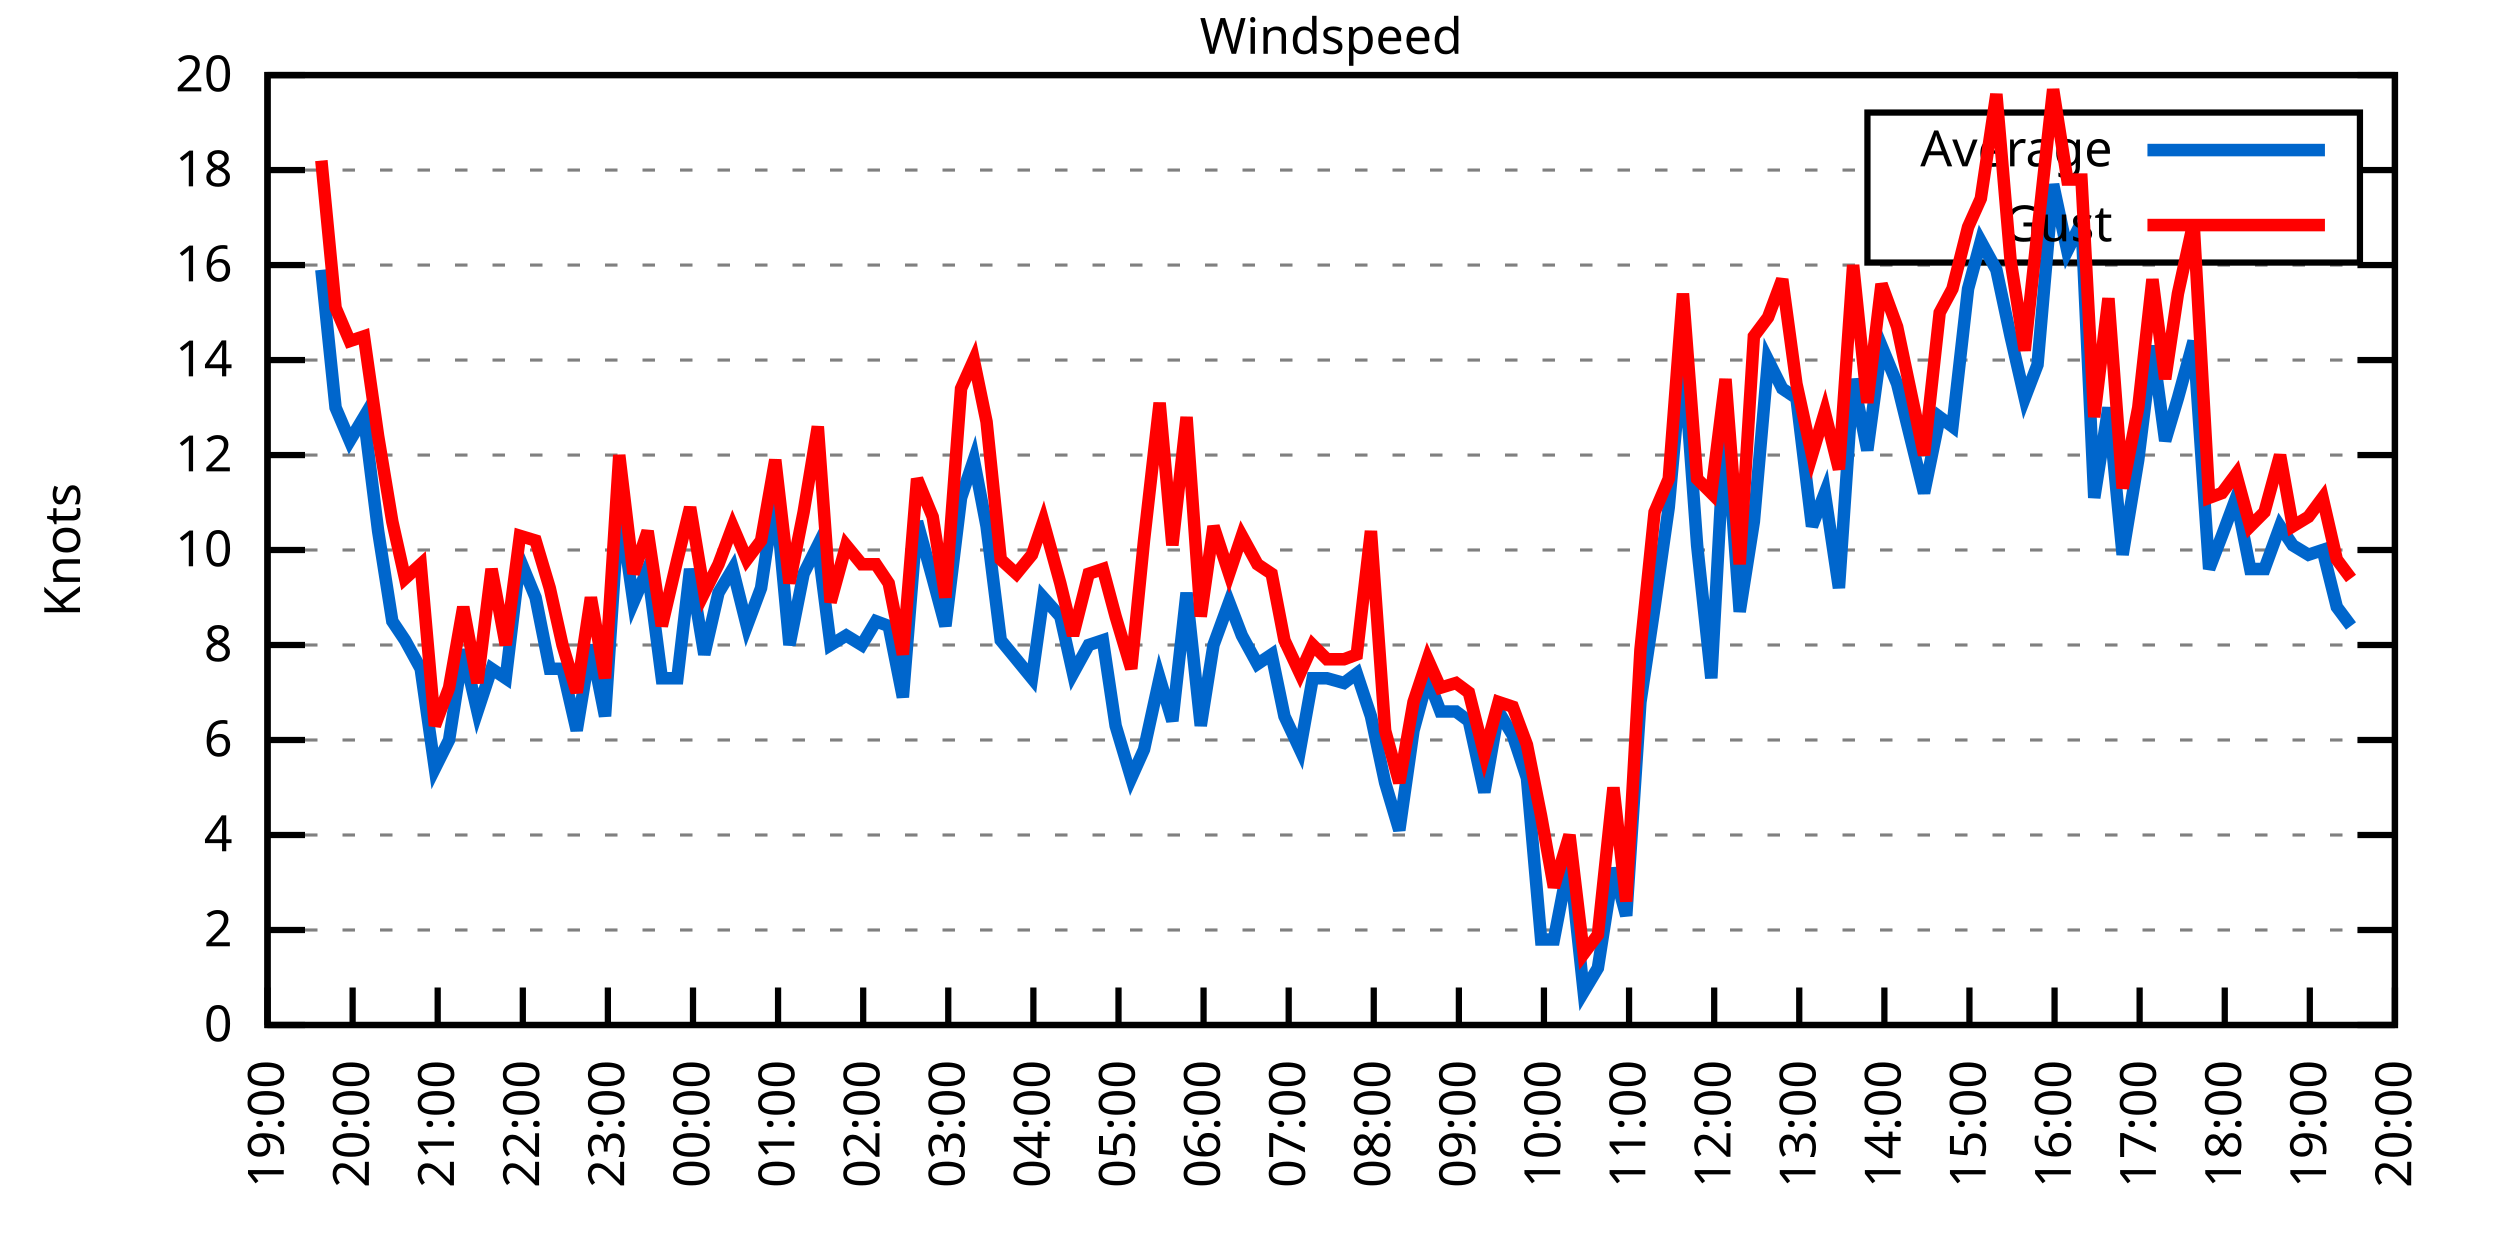
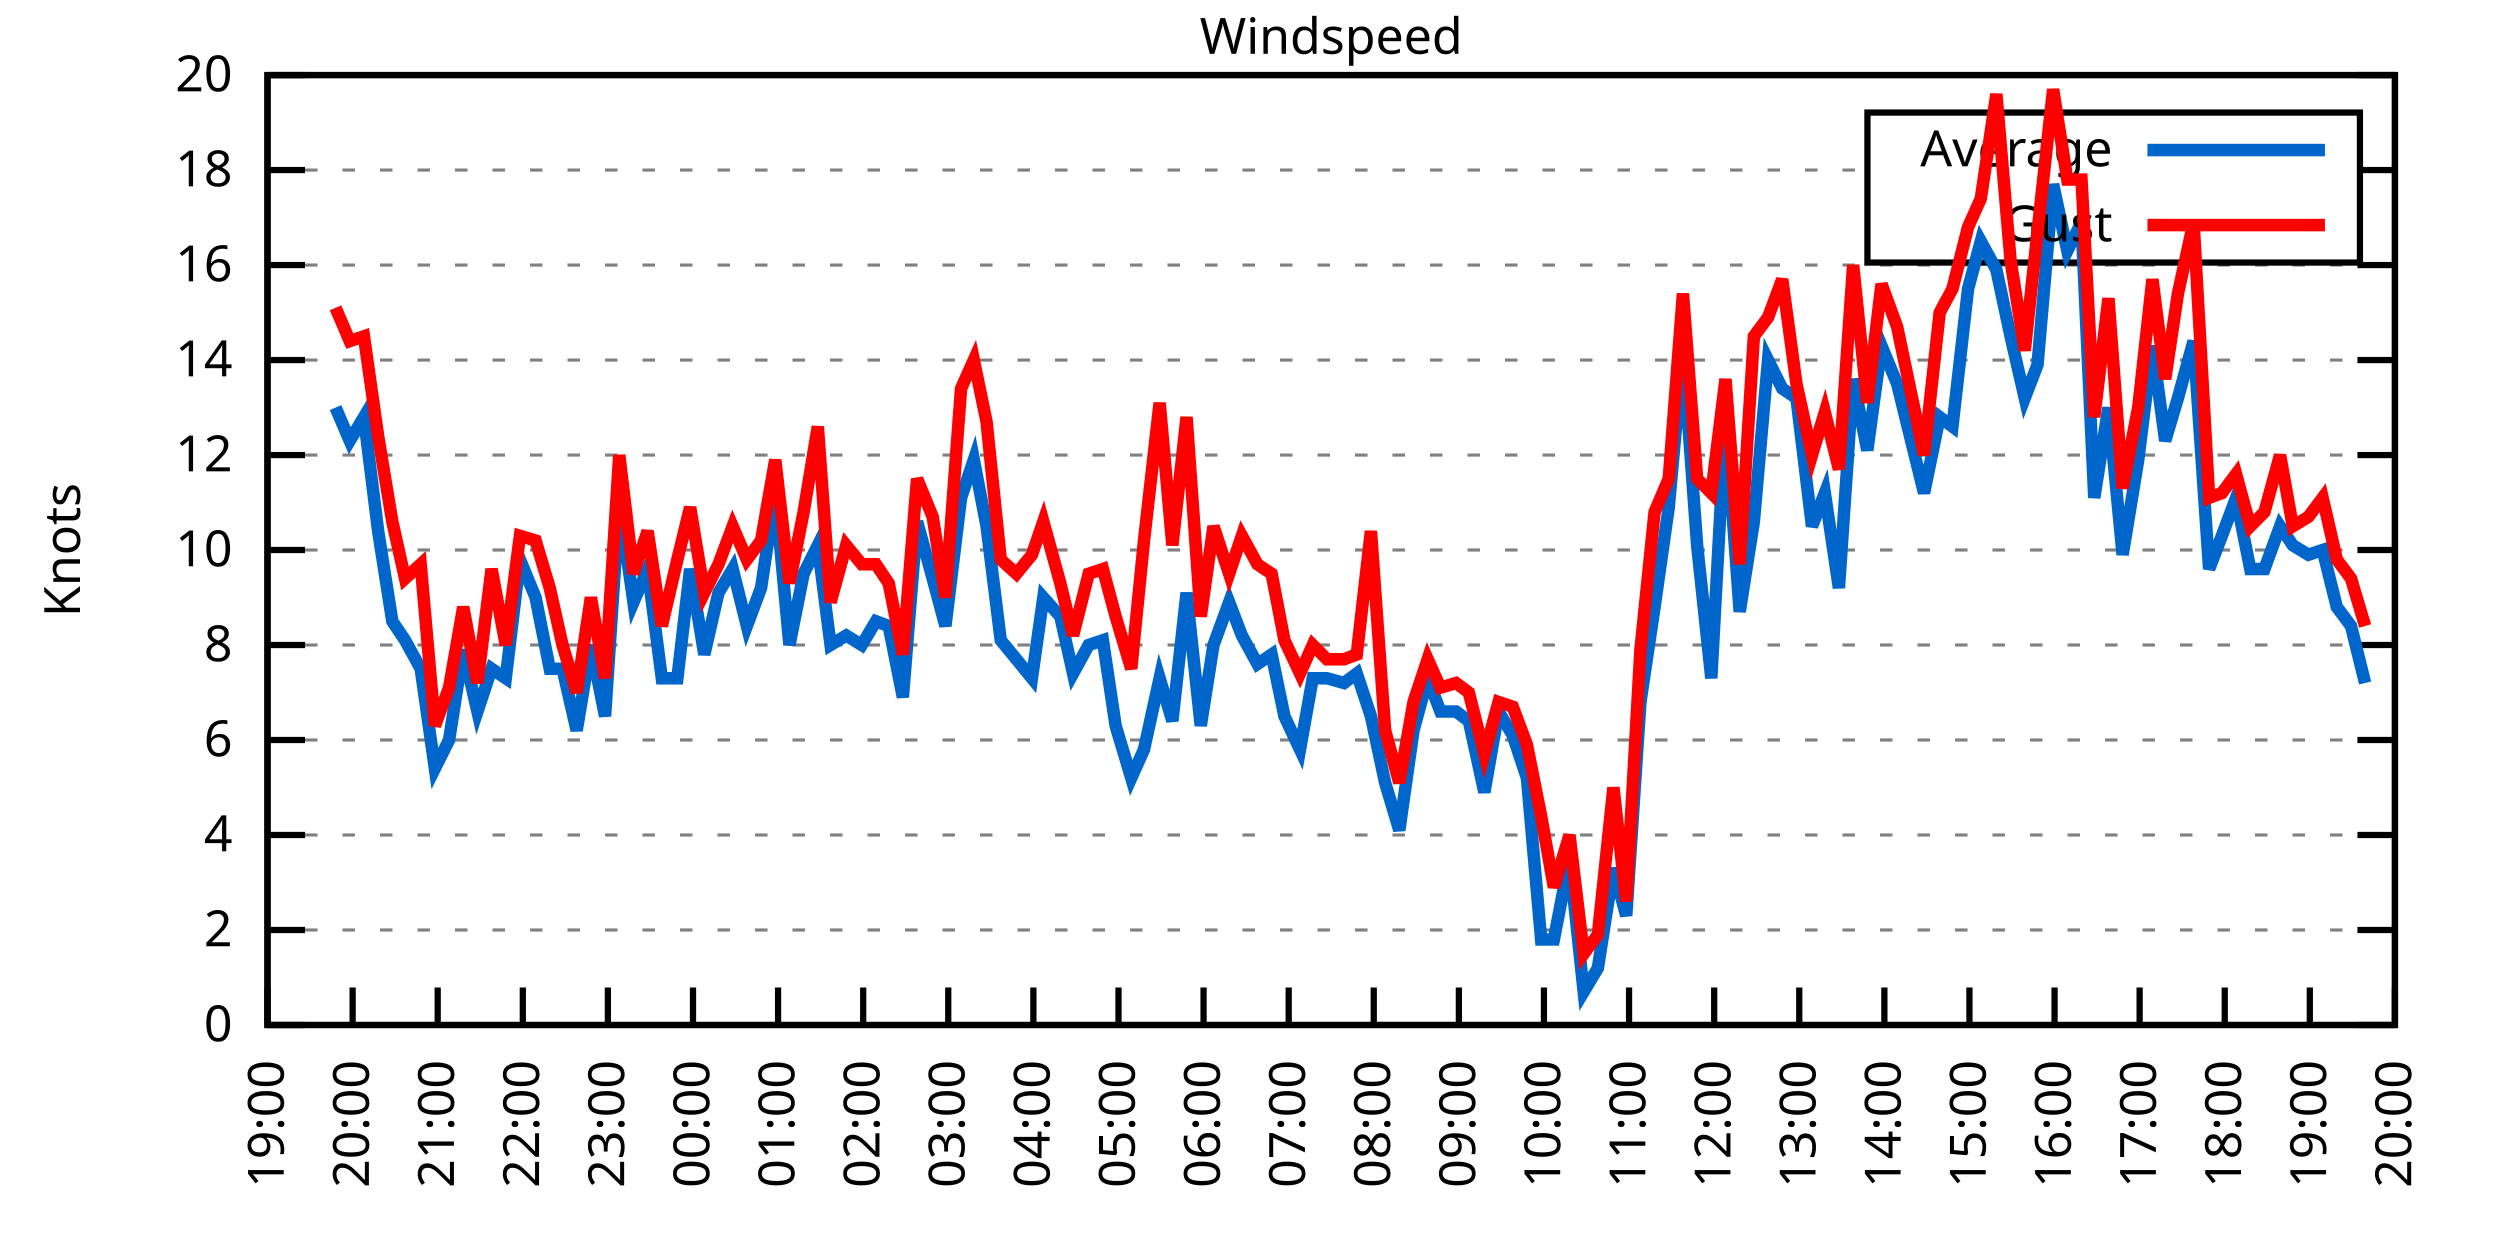
<svg xmlns="http://www.w3.org/2000/svg" xmlns:xlink="http://www.w3.org/1999/xlink" width="400" height="200" viewBox="0 0 400 200">
  <g id="gnuplot_canvas">
    <rect x="0" y="0" width="400" height="200" fill="none" />
    <defs>
      <circle id="gpDot" r="0.5" stroke-width="0.5" stroke="currentColor" />
      <path id="gpPt0" stroke-width="0.333" stroke="currentColor" d="M-1,0 h2 M0,-1 v2" />
      <path id="gpPt1" stroke-width="0.333" stroke="currentColor" d="M-1,-1 L1,1 M1,-1 L-1,1" />
      <path id="gpPt2" stroke-width="0.333" stroke="currentColor" d="M-1,0 L1,0 M0,-1 L0,1 M-1,-1 L1,1 M-1,1 L1,-1" />
      <rect id="gpPt3" stroke-width="0.333" stroke="currentColor" x="-1" y="-1" width="2" height="2" />
      <rect id="gpPt4" stroke-width="0.333" stroke="currentColor" fill="currentColor" x="-1" y="-1" width="2" height="2" />
      <circle id="gpPt5" stroke-width="0.333" stroke="currentColor" cx="0" cy="0" r="1" />
      <use xlink:href="#gpPt5" id="gpPt6" fill="currentColor" stroke="none" />
      <path id="gpPt7" stroke-width="0.333" stroke="currentColor" d="M0,-1.33 L-1.33,0.67 L1.33,0.67 z" />
      <use xlink:href="#gpPt7" id="gpPt8" fill="currentColor" stroke="none" />
      <use xlink:href="#gpPt7" id="gpPt9" stroke="currentColor" transform="rotate(180)" />
      <use xlink:href="#gpPt9" id="gpPt10" fill="currentColor" stroke="none" />
      <use xlink:href="#gpPt3" id="gpPt11" stroke="currentColor" transform="rotate(45)" />
      <use xlink:href="#gpPt11" id="gpPt12" fill="currentColor" stroke="none" />
      <path id="gpPt13" stroke-width="0.333" stroke="currentColor" d="M0,1.330 L1.265,0.411 L0.782,-1.067 L-0.782,-1.076 L-1.265,0.411 z" />
      <use xlink:href="#gpPt13" id="gpPt14" fill="currentColor" stroke="none" />
      <filter id="textbox" filterUnits="objectBoundingBox" x="0" y="0" height="1" width="1">
        <feFlood flood-color="white" flood-opacity="1" result="bgnd" />
        <feComposite in="SourceGraphic" in2="bgnd" operator="atop" />
      </filter>
      <filter id="greybox" filterUnits="objectBoundingBox" x="0" y="0" height="1" width="1">
        <feFlood flood-color="lightgrey" flood-opacity="1" result="grey" />
        <feComposite in="SourceGraphic" in2="grey" operator="atop" />
      </filter>
    </defs>
    <g fill="none" color="white" stroke="currentColor" stroke-width="1.00" stroke-linecap="butt" stroke-linejoin="miter">
</g>
    <g fill="none" color="black" stroke="currentColor" stroke-width="1.00" stroke-linecap="butt" stroke-linejoin="miter">
      <g stroke="none" shape-rendering="crispEdges">
        <polygon fill="rgb(255, 255, 255)" points="42.80,164.00 383.18,164.00 383.18,12.02 42.80,12.02 " />
      </g>
    </g>
    <g fill="none" color="black" stroke="currentColor" stroke-width="1.00" stroke-linecap="butt" stroke-linejoin="miter">
</g>
    <g fill="none" color="black" stroke="black" stroke-width="0.50" stroke-linecap="butt" stroke-linejoin="miter">
</g>
    <g fill="none" color="gray" stroke="currentColor" stroke-width="0.50" stroke-linecap="butt" stroke-linejoin="miter">
      <path stroke="gray" stroke-dasharray="2,4" class="gridline" d="M42.80,164.00 L383.19,164.00  " />
    </g>
    <g fill="none" color="gray" stroke="gray" stroke-width="1.00" stroke-linecap="butt" stroke-linejoin="miter">
</g>
    <g fill="none" color="black" stroke="currentColor" stroke-width="1.00" stroke-linecap="butt" stroke-linejoin="miter">
      <path stroke="black" d="M42.80,164.00 L48.80,164.00 M383.19,164.00 L377.19,164.00  " />
      <g transform="translate(37.20,166.60)" stroke="none" fill="black" font-family="Sans" font-size="8.00" text-anchor="end">
        <text>
          <tspan font-family="Sans"> 0</tspan>
        </text>
      </g>
    </g>
    <g fill="none" color="black" stroke="currentColor" stroke-width="1.00" stroke-linecap="butt" stroke-linejoin="miter">
</g>
    <g fill="none" color="black" stroke="black" stroke-width="0.50" stroke-linecap="butt" stroke-linejoin="miter">
</g>
    <g fill="none" color="gray" stroke="currentColor" stroke-width="0.50" stroke-linecap="butt" stroke-linejoin="miter">
      <path stroke="gray" stroke-dasharray="2,4" class="gridline" d="M42.80,148.80 L383.19,148.80  " />
    </g>
    <g fill="none" color="gray" stroke="gray" stroke-width="1.00" stroke-linecap="butt" stroke-linejoin="miter">
</g>
    <g fill="none" color="black" stroke="currentColor" stroke-width="1.00" stroke-linecap="butt" stroke-linejoin="miter">
      <path stroke="black" d="M42.80,148.80 L48.80,148.80 M383.19,148.80 L377.19,148.80  " />
      <g transform="translate(37.20,151.40)" stroke="none" fill="black" font-family="Sans" font-size="8.00" text-anchor="end">
        <text>
          <tspan font-family="Sans"> 2</tspan>
        </text>
      </g>
    </g>
    <g fill="none" color="black" stroke="currentColor" stroke-width="1.00" stroke-linecap="butt" stroke-linejoin="miter">
</g>
    <g fill="none" color="black" stroke="black" stroke-width="0.50" stroke-linecap="butt" stroke-linejoin="miter">
</g>
    <g fill="none" color="gray" stroke="currentColor" stroke-width="0.50" stroke-linecap="butt" stroke-linejoin="miter">
      <path stroke="gray" stroke-dasharray="2,4" class="gridline" d="M42.80,133.60 L383.19,133.60  " />
    </g>
    <g fill="none" color="gray" stroke="gray" stroke-width="1.00" stroke-linecap="butt" stroke-linejoin="miter">
</g>
    <g fill="none" color="black" stroke="currentColor" stroke-width="1.00" stroke-linecap="butt" stroke-linejoin="miter">
      <path stroke="black" d="M42.80,133.60 L48.80,133.60 M383.19,133.60 L377.19,133.60  " />
      <g transform="translate(37.20,136.20)" stroke="none" fill="black" font-family="Sans" font-size="8.00" text-anchor="end">
        <text>
          <tspan font-family="Sans"> 4</tspan>
        </text>
      </g>
    </g>
    <g fill="none" color="black" stroke="currentColor" stroke-width="1.00" stroke-linecap="butt" stroke-linejoin="miter">
</g>
    <g fill="none" color="black" stroke="black" stroke-width="0.50" stroke-linecap="butt" stroke-linejoin="miter">
</g>
    <g fill="none" color="gray" stroke="currentColor" stroke-width="0.50" stroke-linecap="butt" stroke-linejoin="miter">
      <path stroke="gray" stroke-dasharray="2,4" class="gridline" d="M42.80,118.40 L383.19,118.40  " />
    </g>
    <g fill="none" color="gray" stroke="gray" stroke-width="1.00" stroke-linecap="butt" stroke-linejoin="miter">
</g>
    <g fill="none" color="black" stroke="currentColor" stroke-width="1.00" stroke-linecap="butt" stroke-linejoin="miter">
      <path stroke="black" d="M42.80,118.40 L48.80,118.40 M383.19,118.40 L377.19,118.40  " />
      <g transform="translate(37.20,121.00)" stroke="none" fill="black" font-family="Sans" font-size="8.00" text-anchor="end">
        <text>
          <tspan font-family="Sans"> 6</tspan>
        </text>
      </g>
    </g>
    <g fill="none" color="black" stroke="currentColor" stroke-width="1.00" stroke-linecap="butt" stroke-linejoin="miter">
</g>
    <g fill="none" color="black" stroke="black" stroke-width="0.50" stroke-linecap="butt" stroke-linejoin="miter">
</g>
    <g fill="none" color="gray" stroke="currentColor" stroke-width="0.50" stroke-linecap="butt" stroke-linejoin="miter">
      <path stroke="gray" stroke-dasharray="2,4" class="gridline" d="M42.80,103.20 L383.19,103.20  " />
    </g>
    <g fill="none" color="gray" stroke="gray" stroke-width="1.00" stroke-linecap="butt" stroke-linejoin="miter">
</g>
    <g fill="none" color="black" stroke="currentColor" stroke-width="1.00" stroke-linecap="butt" stroke-linejoin="miter">
      <path stroke="black" d="M42.80,103.20 L48.80,103.20 M383.19,103.20 L377.19,103.20  " />
      <g transform="translate(37.20,105.80)" stroke="none" fill="black" font-family="Sans" font-size="8.00" text-anchor="end">
        <text>
          <tspan font-family="Sans"> 8</tspan>
        </text>
      </g>
    </g>
    <g fill="none" color="black" stroke="currentColor" stroke-width="1.00" stroke-linecap="butt" stroke-linejoin="miter">
</g>
    <g fill="none" color="black" stroke="black" stroke-width="0.50" stroke-linecap="butt" stroke-linejoin="miter">
</g>
    <g fill="none" color="gray" stroke="currentColor" stroke-width="0.50" stroke-linecap="butt" stroke-linejoin="miter">
      <path stroke="gray" stroke-dasharray="2,4" class="gridline" d="M42.80,88.00 L383.19,88.00  " />
    </g>
    <g fill="none" color="gray" stroke="gray" stroke-width="1.00" stroke-linecap="butt" stroke-linejoin="miter">
</g>
    <g fill="none" color="black" stroke="currentColor" stroke-width="1.00" stroke-linecap="butt" stroke-linejoin="miter">
      <path stroke="black" d="M42.80,88.00 L48.80,88.00 M383.19,88.00 L377.19,88.00  " />
      <g transform="translate(37.20,90.60)" stroke="none" fill="black" font-family="Sans" font-size="8.00" text-anchor="end">
        <text>
          <tspan font-family="Sans"> 10</tspan>
        </text>
      </g>
    </g>
    <g fill="none" color="black" stroke="currentColor" stroke-width="1.00" stroke-linecap="butt" stroke-linejoin="miter">
</g>
    <g fill="none" color="black" stroke="black" stroke-width="0.50" stroke-linecap="butt" stroke-linejoin="miter">
</g>
    <g fill="none" color="gray" stroke="currentColor" stroke-width="0.50" stroke-linecap="butt" stroke-linejoin="miter">
      <path stroke="gray" stroke-dasharray="2,4" class="gridline" d="M42.80,72.81 L383.19,72.81  " />
    </g>
    <g fill="none" color="gray" stroke="gray" stroke-width="1.00" stroke-linecap="butt" stroke-linejoin="miter">
</g>
    <g fill="none" color="black" stroke="currentColor" stroke-width="1.00" stroke-linecap="butt" stroke-linejoin="miter">
      <path stroke="black" d="M42.80,72.81 L48.80,72.81 M383.19,72.81 L377.19,72.81  " />
      <g transform="translate(37.20,75.41)" stroke="none" fill="black" font-family="Sans" font-size="8.00" text-anchor="end">
        <text>
          <tspan font-family="Sans"> 12</tspan>
        </text>
      </g>
    </g>
    <g fill="none" color="black" stroke="currentColor" stroke-width="1.00" stroke-linecap="butt" stroke-linejoin="miter">
</g>
    <g fill="none" color="black" stroke="black" stroke-width="0.50" stroke-linecap="butt" stroke-linejoin="miter">
</g>
    <g fill="none" color="gray" stroke="currentColor" stroke-width="0.50" stroke-linecap="butt" stroke-linejoin="miter">
      <path stroke="gray" stroke-dasharray="2,4" class="gridline" d="M42.80,57.61 L383.19,57.61  " />
    </g>
    <g fill="none" color="gray" stroke="gray" stroke-width="1.00" stroke-linecap="butt" stroke-linejoin="miter">
</g>
    <g fill="none" color="black" stroke="currentColor" stroke-width="1.00" stroke-linecap="butt" stroke-linejoin="miter">
      <path stroke="black" d="M42.80,57.61 L48.80,57.61 M383.19,57.61 L377.19,57.61  " />
      <g transform="translate(37.20,60.21)" stroke="none" fill="black" font-family="Sans" font-size="8.00" text-anchor="end">
        <text>
          <tspan font-family="Sans"> 14</tspan>
        </text>
      </g>
    </g>
    <g fill="none" color="black" stroke="currentColor" stroke-width="1.00" stroke-linecap="butt" stroke-linejoin="miter">
</g>
    <g fill="none" color="black" stroke="black" stroke-width="0.50" stroke-linecap="butt" stroke-linejoin="miter">
</g>
    <g fill="none" color="gray" stroke="currentColor" stroke-width="0.50" stroke-linecap="butt" stroke-linejoin="miter">
      <path stroke="gray" stroke-dasharray="2,4" class="gridline" d="M42.80,42.41 L383.19,42.41  " />
    </g>
    <g fill="none" color="gray" stroke="gray" stroke-width="1.00" stroke-linecap="butt" stroke-linejoin="miter">
</g>
    <g fill="none" color="black" stroke="currentColor" stroke-width="1.00" stroke-linecap="butt" stroke-linejoin="miter">
      <path stroke="black" d="M42.80,42.41 L48.80,42.41 M383.19,42.41 L377.19,42.41  " />
      <g transform="translate(37.20,45.01)" stroke="none" fill="black" font-family="Sans" font-size="8.00" text-anchor="end">
        <text>
          <tspan font-family="Sans"> 16</tspan>
        </text>
      </g>
    </g>
    <g fill="none" color="black" stroke="currentColor" stroke-width="1.00" stroke-linecap="butt" stroke-linejoin="miter">
</g>
    <g fill="none" color="black" stroke="black" stroke-width="0.50" stroke-linecap="butt" stroke-linejoin="miter">
</g>
    <g fill="none" color="gray" stroke="currentColor" stroke-width="0.50" stroke-linecap="butt" stroke-linejoin="miter">
      <path stroke="gray" stroke-dasharray="2,4" class="gridline" d="M42.80,27.21 L298.79,27.21 M377.59,27.21 L383.19,27.21  " />
    </g>
    <g fill="none" color="gray" stroke="gray" stroke-width="1.00" stroke-linecap="butt" stroke-linejoin="miter">
</g>
    <g fill="none" color="black" stroke="currentColor" stroke-width="1.00" stroke-linecap="butt" stroke-linejoin="miter">
      <path stroke="black" d="M42.80,27.21 L48.80,27.21 M383.19,27.21 L377.19,27.21  " />
      <g transform="translate(37.20,29.81)" stroke="none" fill="black" font-family="Sans" font-size="8.00" text-anchor="end">
        <text>
          <tspan font-family="Sans"> 18</tspan>
        </text>
      </g>
    </g>
    <g fill="none" color="black" stroke="currentColor" stroke-width="1.00" stroke-linecap="butt" stroke-linejoin="miter">
</g>
    <g fill="none" color="black" stroke="black" stroke-width="0.50" stroke-linecap="butt" stroke-linejoin="miter">
</g>
    <g fill="none" color="gray" stroke="currentColor" stroke-width="0.50" stroke-linecap="butt" stroke-linejoin="miter">
      <path stroke="gray" stroke-dasharray="2,4" class="gridline" d="M42.80,12.01 L383.19,12.01  " />
    </g>
    <g fill="none" color="gray" stroke="gray" stroke-width="1.00" stroke-linecap="butt" stroke-linejoin="miter">
</g>
    <g fill="none" color="black" stroke="currentColor" stroke-width="1.00" stroke-linecap="butt" stroke-linejoin="miter">
      <path stroke="black" d="M42.80,12.01 L48.80,12.01 M383.19,12.01 L377.19,12.01  " />
      <g transform="translate(37.20,14.61)" stroke="none" fill="black" font-family="Sans" font-size="8.00" text-anchor="end">
        <text>
          <tspan font-family="Sans"> 20</tspan>
        </text>
      </g>
    </g>
    <g fill="none" color="black" stroke="currentColor" stroke-width="1.00" stroke-linecap="butt" stroke-linejoin="miter">
      <path stroke="black" d="M42.80,164.00 L42.80,158.00  " />
      <g transform="translate(45.40,169.60) rotate(270.00)" stroke="none" fill="black" font-family="Sans" font-size="8.00" text-anchor="end">
        <text>
          <tspan font-family="Sans">19:00</tspan>
        </text>
      </g>
    </g>
    <g fill="none" color="black" stroke="currentColor" stroke-width="1.00" stroke-linecap="butt" stroke-linejoin="miter">
      <path stroke="black" d="M56.42,164.00 L56.42,158.00  " />
      <g transform="translate(59.02,169.60) rotate(270.00)" stroke="none" fill="black" font-family="Sans" font-size="8.00" text-anchor="end">
        <text>
          <tspan font-family="Sans">20:00</tspan>
        </text>
      </g>
    </g>
    <g fill="none" color="black" stroke="currentColor" stroke-width="1.00" stroke-linecap="butt" stroke-linejoin="miter">
      <path stroke="black" d="M70.03,164.00 L70.03,158.00  " />
      <g transform="translate(72.63,169.60) rotate(270.00)" stroke="none" fill="black" font-family="Sans" font-size="8.00" text-anchor="end">
        <text>
          <tspan font-family="Sans">21:00</tspan>
        </text>
      </g>
    </g>
    <g fill="none" color="black" stroke="currentColor" stroke-width="1.00" stroke-linecap="butt" stroke-linejoin="miter">
      <path stroke="black" d="M83.65,164.00 L83.65,158.00  " />
      <g transform="translate(86.25,169.60) rotate(270.00)" stroke="none" fill="black" font-family="Sans" font-size="8.00" text-anchor="end">
        <text>
          <tspan font-family="Sans">22:00</tspan>
        </text>
      </g>
    </g>
    <g fill="none" color="black" stroke="currentColor" stroke-width="1.00" stroke-linecap="butt" stroke-linejoin="miter">
      <path stroke="black" d="M97.26,164.00 L97.26,158.00  " />
      <g transform="translate(99.86,169.60) rotate(270.00)" stroke="none" fill="black" font-family="Sans" font-size="8.00" text-anchor="end">
        <text>
          <tspan font-family="Sans">23:00</tspan>
        </text>
      </g>
    </g>
    <g fill="none" color="black" stroke="currentColor" stroke-width="1.00" stroke-linecap="butt" stroke-linejoin="miter">
      <path stroke="black" d="M110.88,164.00 L110.88,158.00  " />
      <g transform="translate(113.48,169.60) rotate(270.00)" stroke="none" fill="black" font-family="Sans" font-size="8.00" text-anchor="end">
        <text>
          <tspan font-family="Sans">00:00</tspan>
        </text>
      </g>
    </g>
    <g fill="none" color="black" stroke="currentColor" stroke-width="1.00" stroke-linecap="butt" stroke-linejoin="miter">
      <path stroke="black" d="M124.49,164.00 L124.49,158.00  " />
      <g transform="translate(127.09,169.60) rotate(270.00)" stroke="none" fill="black" font-family="Sans" font-size="8.00" text-anchor="end">
        <text>
          <tspan font-family="Sans">01:00</tspan>
        </text>
      </g>
    </g>
    <g fill="none" color="black" stroke="currentColor" stroke-width="1.00" stroke-linecap="butt" stroke-linejoin="miter">
      <path stroke="black" d="M138.11,164.00 L138.11,158.00  " />
      <g transform="translate(140.71,169.60) rotate(270.00)" stroke="none" fill="black" font-family="Sans" font-size="8.00" text-anchor="end">
        <text>
          <tspan font-family="Sans">02:00</tspan>
        </text>
      </g>
    </g>
    <g fill="none" color="black" stroke="currentColor" stroke-width="1.00" stroke-linecap="butt" stroke-linejoin="miter">
      <path stroke="black" d="M151.72,164.00 L151.72,158.00  " />
      <g transform="translate(154.32,169.60) rotate(270.00)" stroke="none" fill="black" font-family="Sans" font-size="8.00" text-anchor="end">
        <text>
          <tspan font-family="Sans">03:00</tspan>
        </text>
      </g>
    </g>
    <g fill="none" color="black" stroke="currentColor" stroke-width="1.00" stroke-linecap="butt" stroke-linejoin="miter">
      <path stroke="black" d="M165.34,164.00 L165.34,158.00  " />
      <g transform="translate(167.94,169.60) rotate(270.00)" stroke="none" fill="black" font-family="Sans" font-size="8.00" text-anchor="end">
        <text>
          <tspan font-family="Sans">04:00</tspan>
        </text>
      </g>
    </g>
    <g fill="none" color="black" stroke="currentColor" stroke-width="1.00" stroke-linecap="butt" stroke-linejoin="miter">
      <path stroke="black" d="M178.96,164.00 L178.96,158.00  " />
      <g transform="translate(181.56,169.60) rotate(270.00)" stroke="none" fill="black" font-family="Sans" font-size="8.00" text-anchor="end">
        <text>
          <tspan font-family="Sans">05:00</tspan>
        </text>
      </g>
    </g>
    <g fill="none" color="black" stroke="currentColor" stroke-width="1.00" stroke-linecap="butt" stroke-linejoin="miter">
      <path stroke="black" d="M192.57,164.00 L192.57,158.00  " />
      <g transform="translate(195.17,169.60) rotate(270.00)" stroke="none" fill="black" font-family="Sans" font-size="8.00" text-anchor="end">
        <text>
          <tspan font-family="Sans">06:00</tspan>
        </text>
      </g>
    </g>
    <g fill="none" color="black" stroke="currentColor" stroke-width="1.00" stroke-linecap="butt" stroke-linejoin="miter">
      <path stroke="black" d="M206.19,164.00 L206.19,158.00  " />
      <g transform="translate(208.79,169.60) rotate(270.00)" stroke="none" fill="black" font-family="Sans" font-size="8.00" text-anchor="end">
        <text>
          <tspan font-family="Sans">07:00</tspan>
        </text>
      </g>
    </g>
    <g fill="none" color="black" stroke="currentColor" stroke-width="1.00" stroke-linecap="butt" stroke-linejoin="miter">
      <path stroke="black" d="M219.80,164.00 L219.80,158.00  " />
      <g transform="translate(222.40,169.60) rotate(270.00)" stroke="none" fill="black" font-family="Sans" font-size="8.00" text-anchor="end">
        <text>
          <tspan font-family="Sans">08:00</tspan>
        </text>
      </g>
    </g>
    <g fill="none" color="black" stroke="currentColor" stroke-width="1.00" stroke-linecap="butt" stroke-linejoin="miter">
      <path stroke="black" d="M233.42,164.00 L233.42,158.00  " />
      <g transform="translate(236.02,169.60) rotate(270.00)" stroke="none" fill="black" font-family="Sans" font-size="8.00" text-anchor="end">
        <text>
          <tspan font-family="Sans">09:00</tspan>
        </text>
      </g>
    </g>
    <g fill="none" color="black" stroke="currentColor" stroke-width="1.00" stroke-linecap="butt" stroke-linejoin="miter">
      <path stroke="black" d="M247.03,164.00 L247.03,158.00  " />
      <g transform="translate(249.63,169.60) rotate(270.00)" stroke="none" fill="black" font-family="Sans" font-size="8.00" text-anchor="end">
        <text>
          <tspan font-family="Sans">10:00</tspan>
        </text>
      </g>
    </g>
    <g fill="none" color="black" stroke="currentColor" stroke-width="1.00" stroke-linecap="butt" stroke-linejoin="miter">
      <path stroke="black" d="M260.65,164.00 L260.65,158.00  " />
      <g transform="translate(263.25,169.60) rotate(270.00)" stroke="none" fill="black" font-family="Sans" font-size="8.00" text-anchor="end">
        <text>
          <tspan font-family="Sans">11:00</tspan>
        </text>
      </g>
    </g>
    <g fill="none" color="black" stroke="currentColor" stroke-width="1.00" stroke-linecap="butt" stroke-linejoin="miter">
      <path stroke="black" d="M274.27,164.00 L274.27,158.00  " />
      <g transform="translate(276.87,169.60) rotate(270.00)" stroke="none" fill="black" font-family="Sans" font-size="8.00" text-anchor="end">
        <text>
          <tspan font-family="Sans">12:00</tspan>
        </text>
      </g>
    </g>
    <g fill="none" color="black" stroke="currentColor" stroke-width="1.00" stroke-linecap="butt" stroke-linejoin="miter">
      <path stroke="black" d="M287.88,164.00 L287.88,158.00  " />
      <g transform="translate(290.48,169.60) rotate(270.00)" stroke="none" fill="black" font-family="Sans" font-size="8.00" text-anchor="end">
        <text>
          <tspan font-family="Sans">13:00</tspan>
        </text>
      </g>
    </g>
    <g fill="none" color="black" stroke="currentColor" stroke-width="1.00" stroke-linecap="butt" stroke-linejoin="miter">
      <path stroke="black" d="M301.50,164.00 L301.50,158.00  " />
      <g transform="translate(304.10,169.60) rotate(270.00)" stroke="none" fill="black" font-family="Sans" font-size="8.00" text-anchor="end">
        <text>
          <tspan font-family="Sans">14:00</tspan>
        </text>
      </g>
    </g>
    <g fill="none" color="black" stroke="currentColor" stroke-width="1.00" stroke-linecap="butt" stroke-linejoin="miter">
      <path stroke="black" d="M315.11,164.00 L315.11,158.00  " />
      <g transform="translate(317.71,169.60) rotate(270.00)" stroke="none" fill="black" font-family="Sans" font-size="8.00" text-anchor="end">
        <text>
          <tspan font-family="Sans">15:00</tspan>
        </text>
      </g>
    </g>
    <g fill="none" color="black" stroke="currentColor" stroke-width="1.00" stroke-linecap="butt" stroke-linejoin="miter">
      <path stroke="black" d="M328.73,164.00 L328.73,158.00  " />
      <g transform="translate(331.33,169.60) rotate(270.00)" stroke="none" fill="black" font-family="Sans" font-size="8.00" text-anchor="end">
        <text>
          <tspan font-family="Sans">16:00</tspan>
        </text>
      </g>
    </g>
    <g fill="none" color="black" stroke="currentColor" stroke-width="1.00" stroke-linecap="butt" stroke-linejoin="miter">
      <path stroke="black" d="M342.34,164.00 L342.34,158.00  " />
      <g transform="translate(344.94,169.60) rotate(270.00)" stroke="none" fill="black" font-family="Sans" font-size="8.00" text-anchor="end">
        <text>
          <tspan font-family="Sans">17:00</tspan>
        </text>
      </g>
    </g>
    <g fill="none" color="black" stroke="currentColor" stroke-width="1.00" stroke-linecap="butt" stroke-linejoin="miter">
      <path stroke="black" d="M355.96,164.00 L355.96,158.00  " />
      <g transform="translate(358.56,169.60) rotate(270.00)" stroke="none" fill="black" font-family="Sans" font-size="8.00" text-anchor="end">
        <text>
          <tspan font-family="Sans">18:00</tspan>
        </text>
      </g>
    </g>
    <g fill="none" color="black" stroke="currentColor" stroke-width="1.00" stroke-linecap="butt" stroke-linejoin="miter">
      <path stroke="black" d="M369.57,164.00 L369.57,158.00  " />
      <g transform="translate(372.17,169.60) rotate(270.00)" stroke="none" fill="black" font-family="Sans" font-size="8.00" text-anchor="end">
        <text>
          <tspan font-family="Sans">19:00</tspan>
        </text>
      </g>
    </g>
    <g fill="none" color="black" stroke="currentColor" stroke-width="1.00" stroke-linecap="butt" stroke-linejoin="miter">
      <path stroke="black" d="M383.19,164.00 L383.19,158.00  " />
      <g transform="translate(385.79,169.60) rotate(270.00)" stroke="none" fill="black" font-family="Sans" font-size="8.00" text-anchor="end">
        <text>
          <tspan font-family="Sans">20:00</tspan>
        </text>
      </g>
    </g>
    <g fill="none" color="black" stroke="currentColor" stroke-width="1.00" stroke-linecap="butt" stroke-linejoin="miter">
</g>
    <g fill="none" color="black" stroke="currentColor" stroke-width="1.00" stroke-linecap="butt" stroke-linejoin="miter">
      <path stroke="black" d="M42.80,12.01 L42.80,164.00 L383.19,164.00 L383.19,12.01 L42.80,12.01 Z  " />
    </g>
    <g fill="none" color="black" stroke="currentColor" stroke-width="1.00" stroke-linecap="butt" stroke-linejoin="miter">
</g>
    <g fill="none" color="black" stroke="currentColor" stroke-width="1.00" stroke-linecap="butt" stroke-linejoin="miter">
      <path stroke="black" d="M298.79,42.01 L298.79,18.01 L377.59,18.01 L377.59,42.01 L298.79,42.01 Z  " />
    </g>
    <g id="Windspeed_plot_1">
      <g fill="none" color="white" stroke="black" stroke-width="2.00" stroke-linecap="butt" stroke-linejoin="miter">
</g>
      <g fill="none" color="black" stroke="currentColor" stroke-width="2.00" stroke-linecap="butt" stroke-linejoin="miter">
        <g transform="translate(337.99,26.61)" stroke="none" fill="black" font-family="Sans" font-size="8.00" text-anchor="end">
          <text>
            <tspan font-family="Sans">Average</tspan>
          </text>
        </g>
      </g>
      <g fill="none" color="black" stroke="currentColor" stroke-width="2.00" stroke-linecap="butt" stroke-linejoin="miter">
-         <path stroke="rgb(  0, 102, 204)" d="M343.59,24.01 L371.99,24.01 M51.42,43.17 L53.69,65.21 L55.96,70.53 L58.23,66.73 L60.50,84.97 L62.77,99.40   L64.81,102.44 L67.31,107.00 L69.58,122.96 L71.85,118.40 L74.12,103.96 L76.39,113.84 L78.65,107.00 L80.92,108.52   L83.19,89.52 L85.69,95.60 L87.96,107.00 L90.00,107.00 L92.27,116.88 L94.54,103.20 L96.81,114.60 L99.08,80.41   L101.35,96.36 L103.62,91.04 L105.89,108.52 L108.38,108.52 L110.42,91.04 L112.69,104.72 L114.96,94.84 L117.23,91.04   L119.50,100.16 L121.77,94.08 L124.04,78.89 L126.31,103.20 L128.58,91.80 L130.85,87.25 L132.89,103.20 L135.39,101.68   L137.88,103.20 L140.15,99.40 L142.19,100.16 L144.46,111.56 L146.73,83.45 L149.23,92.56 L151.27,100.16 L153.77,79.65   L155.81,73.57 L157.85,84.21 L160.12,102.44 L162.62,105.48 L165.11,108.52 L166.93,95.60 L169.65,98.64 L171.69,107.76   L174.19,103.20 L176.46,102.44 L178.50,116.12 L181.00,124.48 L183.04,119.92 L185.54,108.52 L187.58,115.36 L189.85,94.84   L192.12,116.12 L194.16,103.20 L196.66,96.36 L198.70,101.68 L201.19,106.24 L203.46,104.72 L205.51,114.60 L208.00,119.92   L210.04,108.52 L212.31,108.52 L215.04,109.28 L217.08,107.76 L219.35,114.60 L221.62,125.24 L223.89,132.84 L226.16,116.88   L228.43,108.52 L230.47,113.84 L232.96,113.84 L235.01,115.36 L237.50,126.76 L239.77,113.84 L242.04,117.64 L244.31,124.48   L246.58,150.32 L248.62,150.32 L251.12,137.40 L253.39,158.68 L255.66,154.88 L258.15,138.92 L260.20,146.52 L262.47,112.32   L264.73,97.12 L267.00,81.17 L269.27,56.09 L271.54,87.25 L273.81,108.52 L276.08,66.73 L278.35,97.88 L280.62,83.45   L282.89,57.61 L285.16,62.17 L287.43,63.69 L289.92,84.21 L291.97,78.89 L294.23,94.08 L296.50,60.65 L298.77,72.05   L301.04,55.33 L303.54,61.41 L307.85,78.89 L310.35,66.73 L312.39,68.25 L314.89,46.21 L316.93,38.61 L319.42,43.17   L321.69,53.81 L323.96,63.69 L326.00,58.37 L328.50,29.49 L330.77,40.13 L333.04,35.57 L335.08,79.65 L337.35,65.21   L339.62,88.76 L342.12,73.57 L344.39,55.33 L346.43,70.53 L348.47,63.69 L350.97,54.57 L353.46,91.04 L355.50,85.73   L357.77,79.65 L360.04,91.04 L362.31,91.04 L364.81,84.21 L366.85,87.25 L369.35,88.76 L371.62,88.00 L373.89,97.12   L376.16,100.16  " />
+         <path stroke="rgb(  0, 102, 204)" d="M343.59,24.01 L371.99,24.01 M53.69,65.21 L55.96,70.53 L58.23,66.73 L60.50,84.97 L62.77,99.40 L64.81,102.44   L67.31,107.00 L69.58,122.96 L71.85,118.40 L74.12,103.96 L76.39,113.84 L78.65,107.00 L80.92,108.52 L83.19,89.52   L85.69,95.60 L87.96,107.00 L90.00,107.00 L92.27,116.88 L94.54,103.20 L96.81,114.60 L99.08,80.41 L101.35,96.36   L103.62,91.04 L105.89,108.52 L108.38,108.52 L110.42,91.04 L112.69,104.72 L114.96,94.84 L117.23,91.04 L119.50,100.16   L121.77,94.08 L124.04,78.89 L126.31,103.20 L128.58,91.80 L130.85,87.25 L132.89,103.20 L135.39,101.68 L137.88,103.20   L140.15,99.40 L142.19,100.16 L144.46,111.56 L146.73,83.45 L149.23,92.56 L151.27,100.16 L153.77,79.65 L155.81,73.57   L157.85,84.21 L160.12,102.44 L162.62,105.48 L165.11,108.52 L166.93,95.60 L169.65,98.64 L171.69,107.76 L174.19,103.20   L176.46,102.44 L178.50,116.12 L181.00,124.48 L183.04,119.92 L185.54,108.52 L187.58,115.36 L189.85,94.84 L192.12,116.12   L194.16,103.20 L196.66,96.36 L198.70,101.68 L201.19,106.24 L203.46,104.72 L205.51,114.60 L208.00,119.92 L210.04,108.52   L212.31,108.52 L215.04,109.28 L217.08,107.76 L219.35,114.60 L221.62,125.24 L223.89,132.84 L226.16,116.88 L228.43,108.52   L230.47,113.84 L232.96,113.84 L235.01,115.36 L237.50,126.76 L239.77,113.84 L242.04,117.64 L244.31,124.48 L246.58,150.32   L248.62,150.32 L251.12,137.40 L253.39,158.68 L255.66,154.88 L258.15,138.92 L260.20,146.52 L262.47,112.32 L264.73,97.12   L267.00,81.17 L269.27,56.09 L271.54,87.25 L273.81,108.52 L276.08,66.73 L278.35,97.88 L280.62,83.45 L282.89,57.61   L285.16,62.17 L287.43,63.69 L289.92,84.21 L291.97,78.89 L294.23,94.08 L296.50,60.65 L298.77,72.05 L301.04,55.33   L303.54,61.41 L307.85,78.89 L310.35,66.73 L312.39,68.25 L314.89,46.21 L316.93,38.61 L319.42,43.17 L321.69,53.81   L323.96,63.69 L326.00,58.37 L328.50,29.49 L330.77,40.13 L333.04,35.57 L335.08,79.65 L337.35,65.21 L339.62,88.76   L342.12,73.57 L344.39,55.33 L346.43,70.53 L348.47,63.69 L350.97,54.57 L353.46,91.04 L355.50,85.73 L357.77,79.65   L360.04,91.04 L362.31,91.04 L364.81,84.21 L366.85,87.25 L369.35,88.76 L371.62,88.00 L373.89,97.12 L376.16,100.16   L378.42,109.28  " />
      </g>
    </g>
    <g id="Windspeed_plot_2">
      <g fill="none" color="black" stroke="currentColor" stroke-width="2.00" stroke-linecap="butt" stroke-linejoin="miter">
        <g transform="translate(337.99,38.61)" stroke="none" fill="black" font-family="Sans" font-size="8.00" text-anchor="end">
          <text>
            <tspan font-family="Sans">Gust</tspan>
          </text>
        </g>
      </g>
      <g fill="none" color="black" stroke="currentColor" stroke-width="2.00" stroke-linecap="butt" stroke-linejoin="miter">
-         <path stroke="rgb(255,   0,   0)" d="M343.59,36.01 L371.99,36.01 M51.42,25.69 L53.69,49.25 L55.96,54.57 L58.23,53.81 L60.50,69.77 L62.77,83.45   L64.81,92.56 L67.31,90.28 L69.58,116.12 L71.85,110.04 L74.12,97.12 L76.39,109.28 L78.65,91.04 L80.92,103.20   L83.19,85.73 L85.69,86.49 L87.96,94.08 L90.00,103.20 L92.27,110.80 L94.54,95.60 L96.81,108.52 L99.08,72.81   L101.35,91.80 L103.62,84.97 L105.89,100.16 L108.38,89.52 L110.42,81.17 L112.69,94.84 L114.96,90.28 L117.23,84.21   L119.50,89.52 L121.77,86.49 L124.04,73.57 L126.31,93.32 L128.58,81.93 L130.85,68.25 L132.89,96.36 L135.39,87.25   L137.88,90.28 L140.15,90.28 L142.19,93.32 L144.46,104.72 L146.73,76.61 L149.23,82.69 L151.27,95.60 L153.77,62.17   L155.81,57.61 L157.85,67.49 L160.12,89.52 L162.62,91.80 L165.11,88.76 L166.93,83.45 L169.65,93.32 L171.69,101.68   L174.19,91.80 L176.46,91.04 L178.50,98.64 L181.00,107.00 L183.04,86.49 L185.54,64.45 L187.58,87.25 L189.85,66.73   L192.12,98.64 L194.16,84.21 L196.66,91.80 L198.70,85.73 L201.19,90.28 L203.46,91.80 L205.51,102.44 L208.00,107.76   L210.04,103.20 L212.31,105.48 L215.04,105.48 L217.08,104.72 L219.35,84.97 L221.62,116.88 L223.89,125.24 L226.16,112.32   L228.43,105.48 L230.47,110.04 L232.96,109.28 L235.01,110.80 L237.50,120.68 L239.77,112.32 L242.04,113.08 L244.31,119.16   L246.58,130.56 L248.62,141.96 L251.12,133.60 L253.39,152.60 L255.66,149.56 L258.15,126.00 L260.20,144.24 L262.47,103.96   L264.73,81.93 L267.00,76.61 L269.27,46.97 L271.54,76.61 L273.81,78.89 L276.08,60.65 L278.35,90.28 L280.62,53.81   L282.89,50.77 L285.16,44.69 L287.43,61.41 L289.92,72.81 L291.97,65.97 L294.23,75.09 L296.50,42.41 L298.77,64.45   L301.04,45.45 L303.54,52.29 L307.85,72.81 L310.35,50.01 L312.39,46.21 L314.89,36.33 L316.93,31.77 L319.42,15.05   L321.69,41.65 L323.96,56.09 L326.00,37.09 L328.50,14.29 L330.77,28.73 L333.04,28.73 L335.08,66.73 L337.35,47.73   L339.62,78.13 L342.12,65.21 L344.39,44.69 L346.43,60.65 L348.47,46.97 L350.97,35.57 L353.46,79.65 L355.50,78.89   L357.77,75.85 L360.04,84.21 L362.31,81.93 L364.81,72.81 L366.85,84.21 L369.35,82.69 L371.62,79.65 L373.89,89.52   L376.16,92.56  " />
+         <path stroke="rgb(255,   0,   0)" d="M343.59,36.01 L371.99,36.01 M53.69,49.25 L55.96,54.57 L58.23,53.81 L60.50,69.77 L62.77,83.45 L64.81,92.56   L67.31,90.28 L69.58,116.12 L71.85,110.04 L74.12,97.12 L76.39,109.28 L78.65,91.04 L80.92,103.20 L83.19,85.73   L85.69,86.49 L87.96,94.08 L90.00,103.20 L92.27,110.80 L94.54,95.60 L96.81,108.52 L99.08,72.81 L101.35,91.80   L103.62,84.97 L105.89,100.16 L108.38,89.52 L110.42,81.17 L112.69,94.84 L114.96,90.28 L117.23,84.21 L119.50,89.52   L121.77,86.49 L124.04,73.57 L126.31,93.32 L128.58,81.93 L130.85,68.25 L132.89,96.36 L135.39,87.25 L137.88,90.28   L140.15,90.28 L142.19,93.32 L144.46,104.72 L146.73,76.61 L149.23,82.69 L151.27,95.60 L153.77,62.17 L155.81,57.61   L157.85,67.49 L160.12,89.52 L162.62,91.80 L165.11,88.76 L166.93,83.45 L169.65,93.32 L171.69,101.68 L174.19,91.80   L176.46,91.04 L178.50,98.64 L181.00,107.00 L183.04,86.49 L185.54,64.45 L187.58,87.25 L189.85,66.73 L192.12,98.64   L194.16,84.21 L196.66,91.80 L198.70,85.73 L201.19,90.28 L203.46,91.80 L205.51,102.44 L208.00,107.76 L210.04,103.20   L212.31,105.48 L215.04,105.48 L217.08,104.72 L219.35,84.97 L221.62,116.88 L223.89,125.24 L226.16,112.32 L228.43,105.48   L230.47,110.04 L232.96,109.28 L235.01,110.80 L237.50,120.68 L239.77,112.32 L242.04,113.08 L244.31,119.16 L246.58,130.56   L248.62,141.96 L251.12,133.60 L253.39,152.60 L255.66,149.56 L258.15,126.00 L260.20,144.24 L262.47,103.96 L264.73,81.93   L267.00,76.61 L269.27,46.97 L271.54,76.61 L273.81,78.89 L276.08,60.65 L278.35,90.28 L280.62,53.81 L282.89,50.77   L285.16,44.69 L287.43,61.41 L289.92,72.81 L291.97,65.97 L294.23,75.09 L296.50,42.41 L298.77,64.45 L301.04,45.45   L303.54,52.29 L307.85,72.81 L310.35,50.01 L312.39,46.21 L314.89,36.33 L316.93,31.77 L319.42,15.05 L321.69,41.65   L323.96,56.09 L326.00,37.09 L328.50,14.29 L330.77,28.73 L333.04,28.73 L335.08,66.73 L337.35,47.73 L339.62,78.13   L342.12,65.21 L344.39,44.69 L346.43,60.65 L348.47,46.97 L350.97,35.57 L353.46,79.65 L355.50,78.89 L357.77,75.85   L360.04,84.21 L362.31,81.93 L364.81,72.81 L366.85,84.21 L369.35,82.69 L371.62,79.65 L373.89,89.52 L376.16,92.56   L378.42,100.16  " />
      </g>
    </g>
    <g fill="none" color="black" stroke="currentColor" stroke-width="2.00" stroke-linecap="butt" stroke-linejoin="miter">
</g>
    <g fill="none" color="black" stroke="black" stroke-width="1.00" stroke-linecap="butt" stroke-linejoin="miter">
</g>
    <g fill="none" color="black" stroke="currentColor" stroke-width="1.00" stroke-linecap="butt" stroke-linejoin="miter">
      <path stroke="black" d="M42.80,12.01 L42.80,164.00 L383.19,164.00 L383.19,12.01 L42.80,12.01 Z  " />
      <g transform="translate(12.80,88.01) rotate(270.00)" stroke="none" fill="black" font-family="Sans" font-size="8.00" text-anchor="middle">
        <text>
          <tspan font-family="Sans">Knots</tspan>
        </text>
      </g>
    </g>
    <g fill="none" color="black" stroke="currentColor" stroke-width="1.00" stroke-linecap="butt" stroke-linejoin="miter">
</g>
    <g fill="none" color="black" stroke="currentColor" stroke-width="1.00" stroke-linecap="butt" stroke-linejoin="miter">
      <g transform="translate(212.99,8.61)" stroke="none" fill="black" font-family="Sans" font-size="8.00" text-anchor="middle">
        <text>
          <tspan font-family="Sans">Windspeed</tspan>
        </text>
      </g>
    </g>
    <g fill="none" color="black" stroke="currentColor" stroke-width="1.00" stroke-linecap="butt" stroke-linejoin="miter">
</g>
  </g>
</svg>
